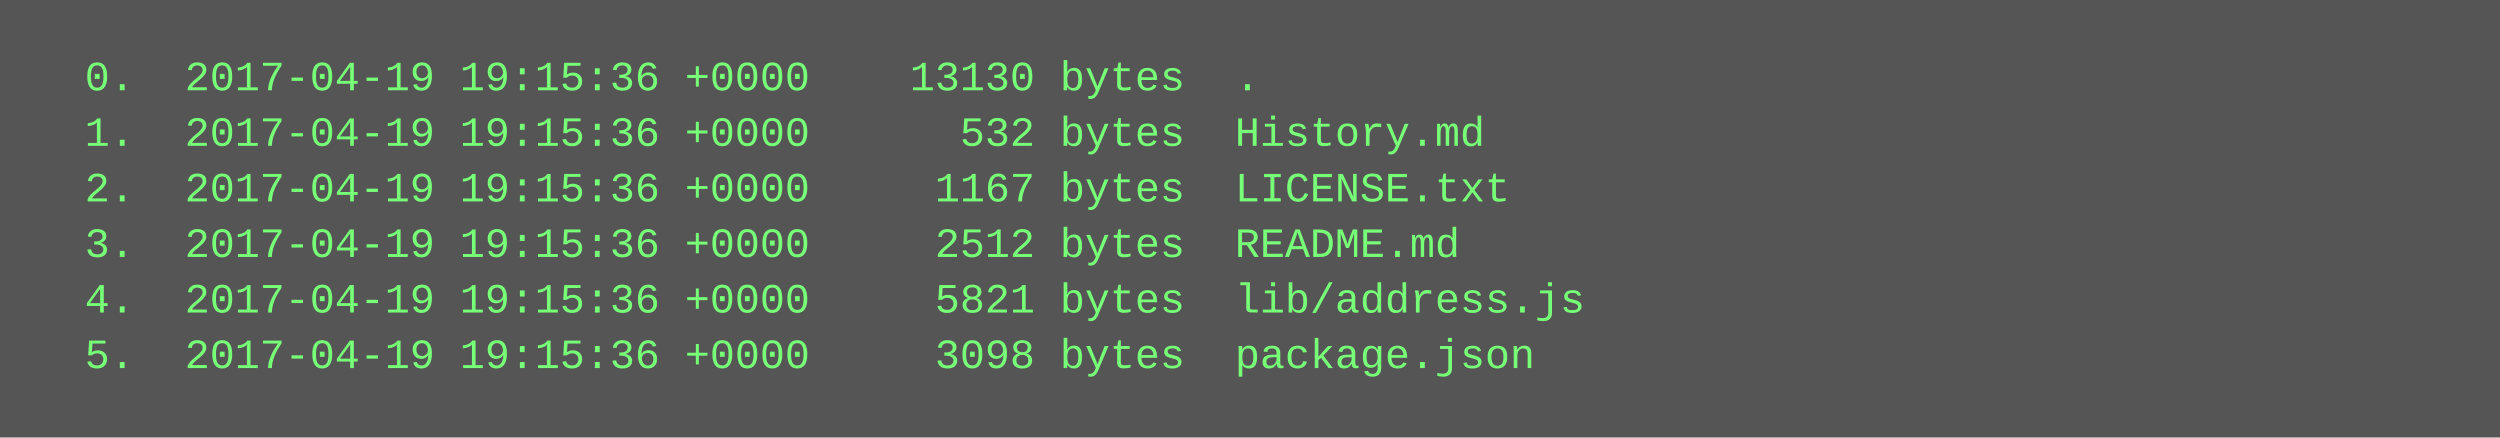
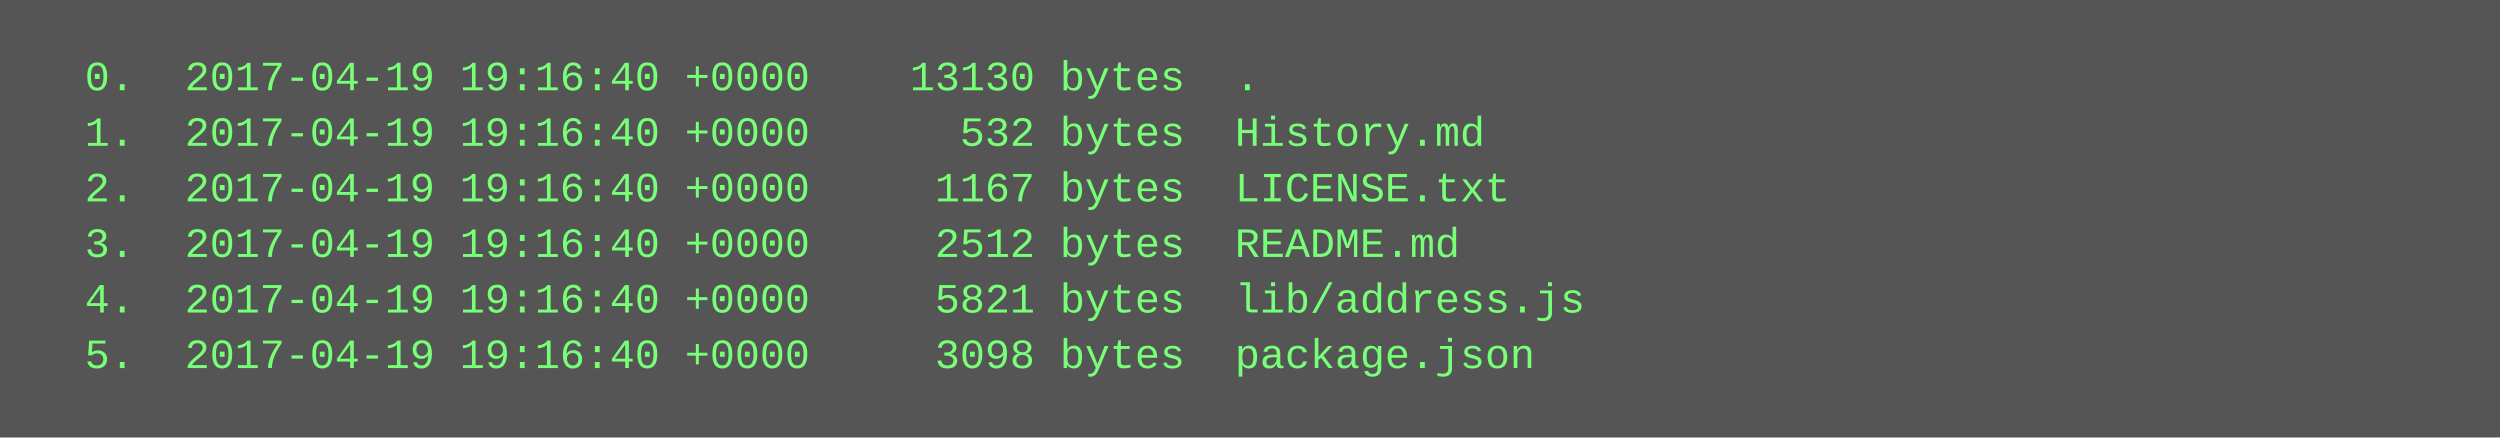
<svg xmlns="http://www.w3.org/2000/svg" height="126" width="720">
  <rect height="126" fill="#555" width="720" />
  <text fill="#7f7" font-family="Courier New" font-size="12" xml:space="preserve">
-     <tspan x="10" y="26">  0.  2017-04-19 19:15:36 +0000    13130 bytes  .</tspan>
-     <tspan x="10" y="42">  1.  2017-04-19 19:15:36 +0000      532 bytes  History.md</tspan>
-     <tspan x="10" y="58">  2.  2017-04-19 19:15:36 +0000     1167 bytes  LICENSE.txt</tspan>
-     <tspan x="10" y="74">  3.  2017-04-19 19:15:36 +0000     2512 bytes  README.md</tspan>
-     <tspan x="10" y="90">  4.  2017-04-19 19:15:36 +0000     5821 bytes  lib/address.js</tspan>
-     <tspan x="10" y="106">  5.  2017-04-19 19:15:36 +0000     3098 bytes  package.json</tspan>
+     <tspan x="10" y="26">  0.  2017-04-19 19:16:40 +0000    13130 bytes  .</tspan>
+     <tspan x="10" y="42">  1.  2017-04-19 19:16:40 +0000      532 bytes  History.md</tspan>
+     <tspan x="10" y="58">  2.  2017-04-19 19:16:40 +0000     1167 bytes  LICENSE.txt</tspan>
+     <tspan x="10" y="74">  3.  2017-04-19 19:16:40 +0000     2512 bytes  README.md</tspan>
+     <tspan x="10" y="90">  4.  2017-04-19 19:16:40 +0000     5821 bytes  lib/address.js</tspan>
+     <tspan x="10" y="106">  5.  2017-04-19 19:16:40 +0000     3098 bytes  package.json</tspan>
  </text>
</svg>
